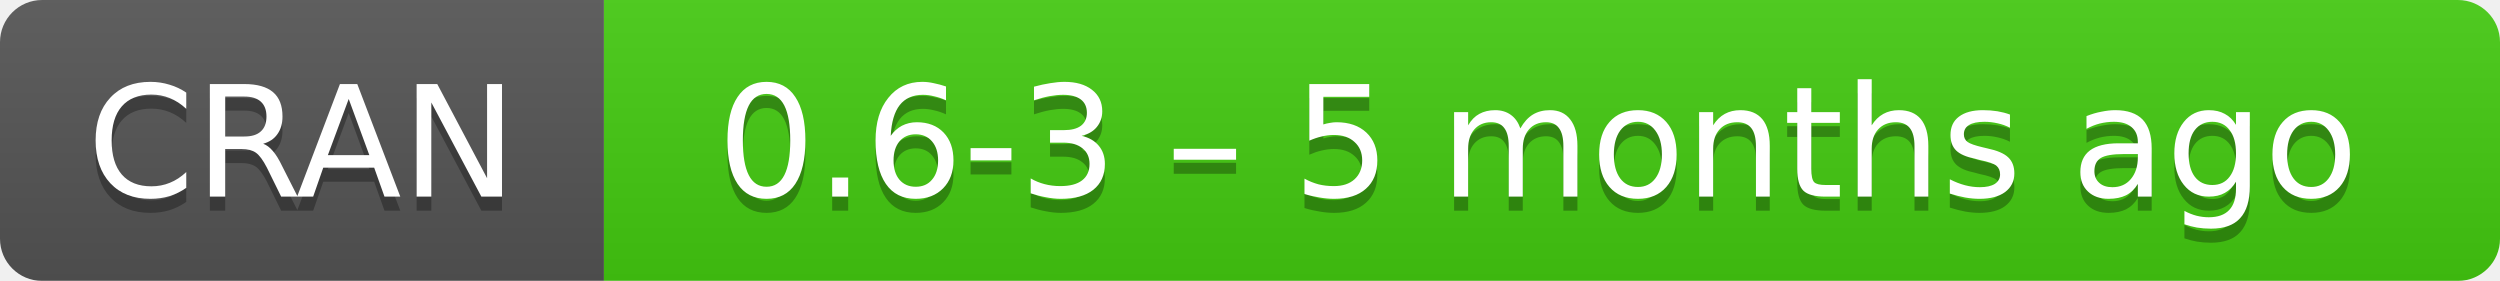
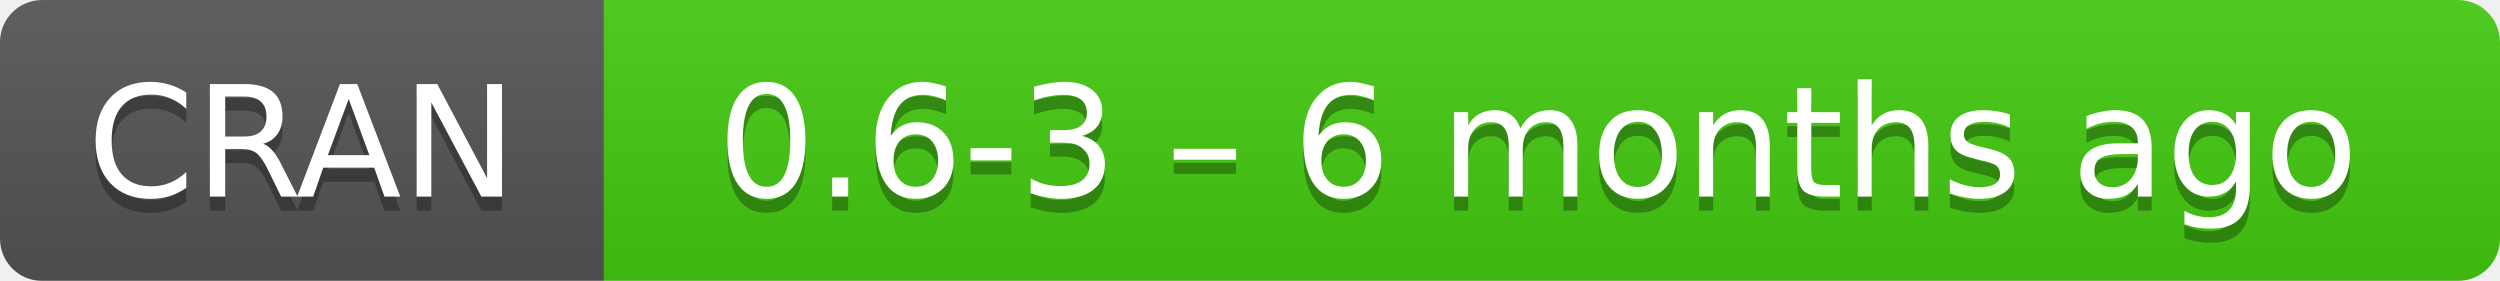
- <svg xmlns="http://www.w3.org/2000/svg" width="178" height="20" aria-label="CRAN 0.6-3 – 5 months ago">
+ <svg xmlns="http://www.w3.org/2000/svg" width="178" height="20" aria-label="CRAN 0.6-3 – 6 months ago">
  <linearGradient id="b" x2="0" y2="100%">
    <stop offset="0" stop-color="#bbb" stop-opacity=".1" />
    <stop offset="1" stop-opacity=".1" />
  </linearGradient>
  <mask id="a">
    <rect width="178" height="20" rx="3" fill="#fff" />
  </mask>
  <g mask="url(#a)">
    <path fill="#555" d="M0 0h43v20H0z" />
    <path fill="#4c1" d="M43 0h154.5v20H43z" />
    <path fill="url(#b)" d="M0 0h178v20H0z" />
  </g>
  <g fill="#fff" text-anchor="middle" font-family="DejaVu Sans,Verdana,Geneva,sans-serif" font-size="11">
    <text x="21.5" y="15" fill="#010101" fill-opacity=".3">
      CRAN
    </text>
    <text x="21.5" y="14">
      CRAN
    </text>
    <text x="109.5" y="15" fill="#010101" fill-opacity=".3">
-       0.6-3 – 5 months ago
+       0.6-3 – 6 months ago
    </text>
    <text x="109.5" y="14">
-       0.6-3 – 5 months ago
+       0.6-3 – 6 months ago
    </text>
  </g>
</svg>
